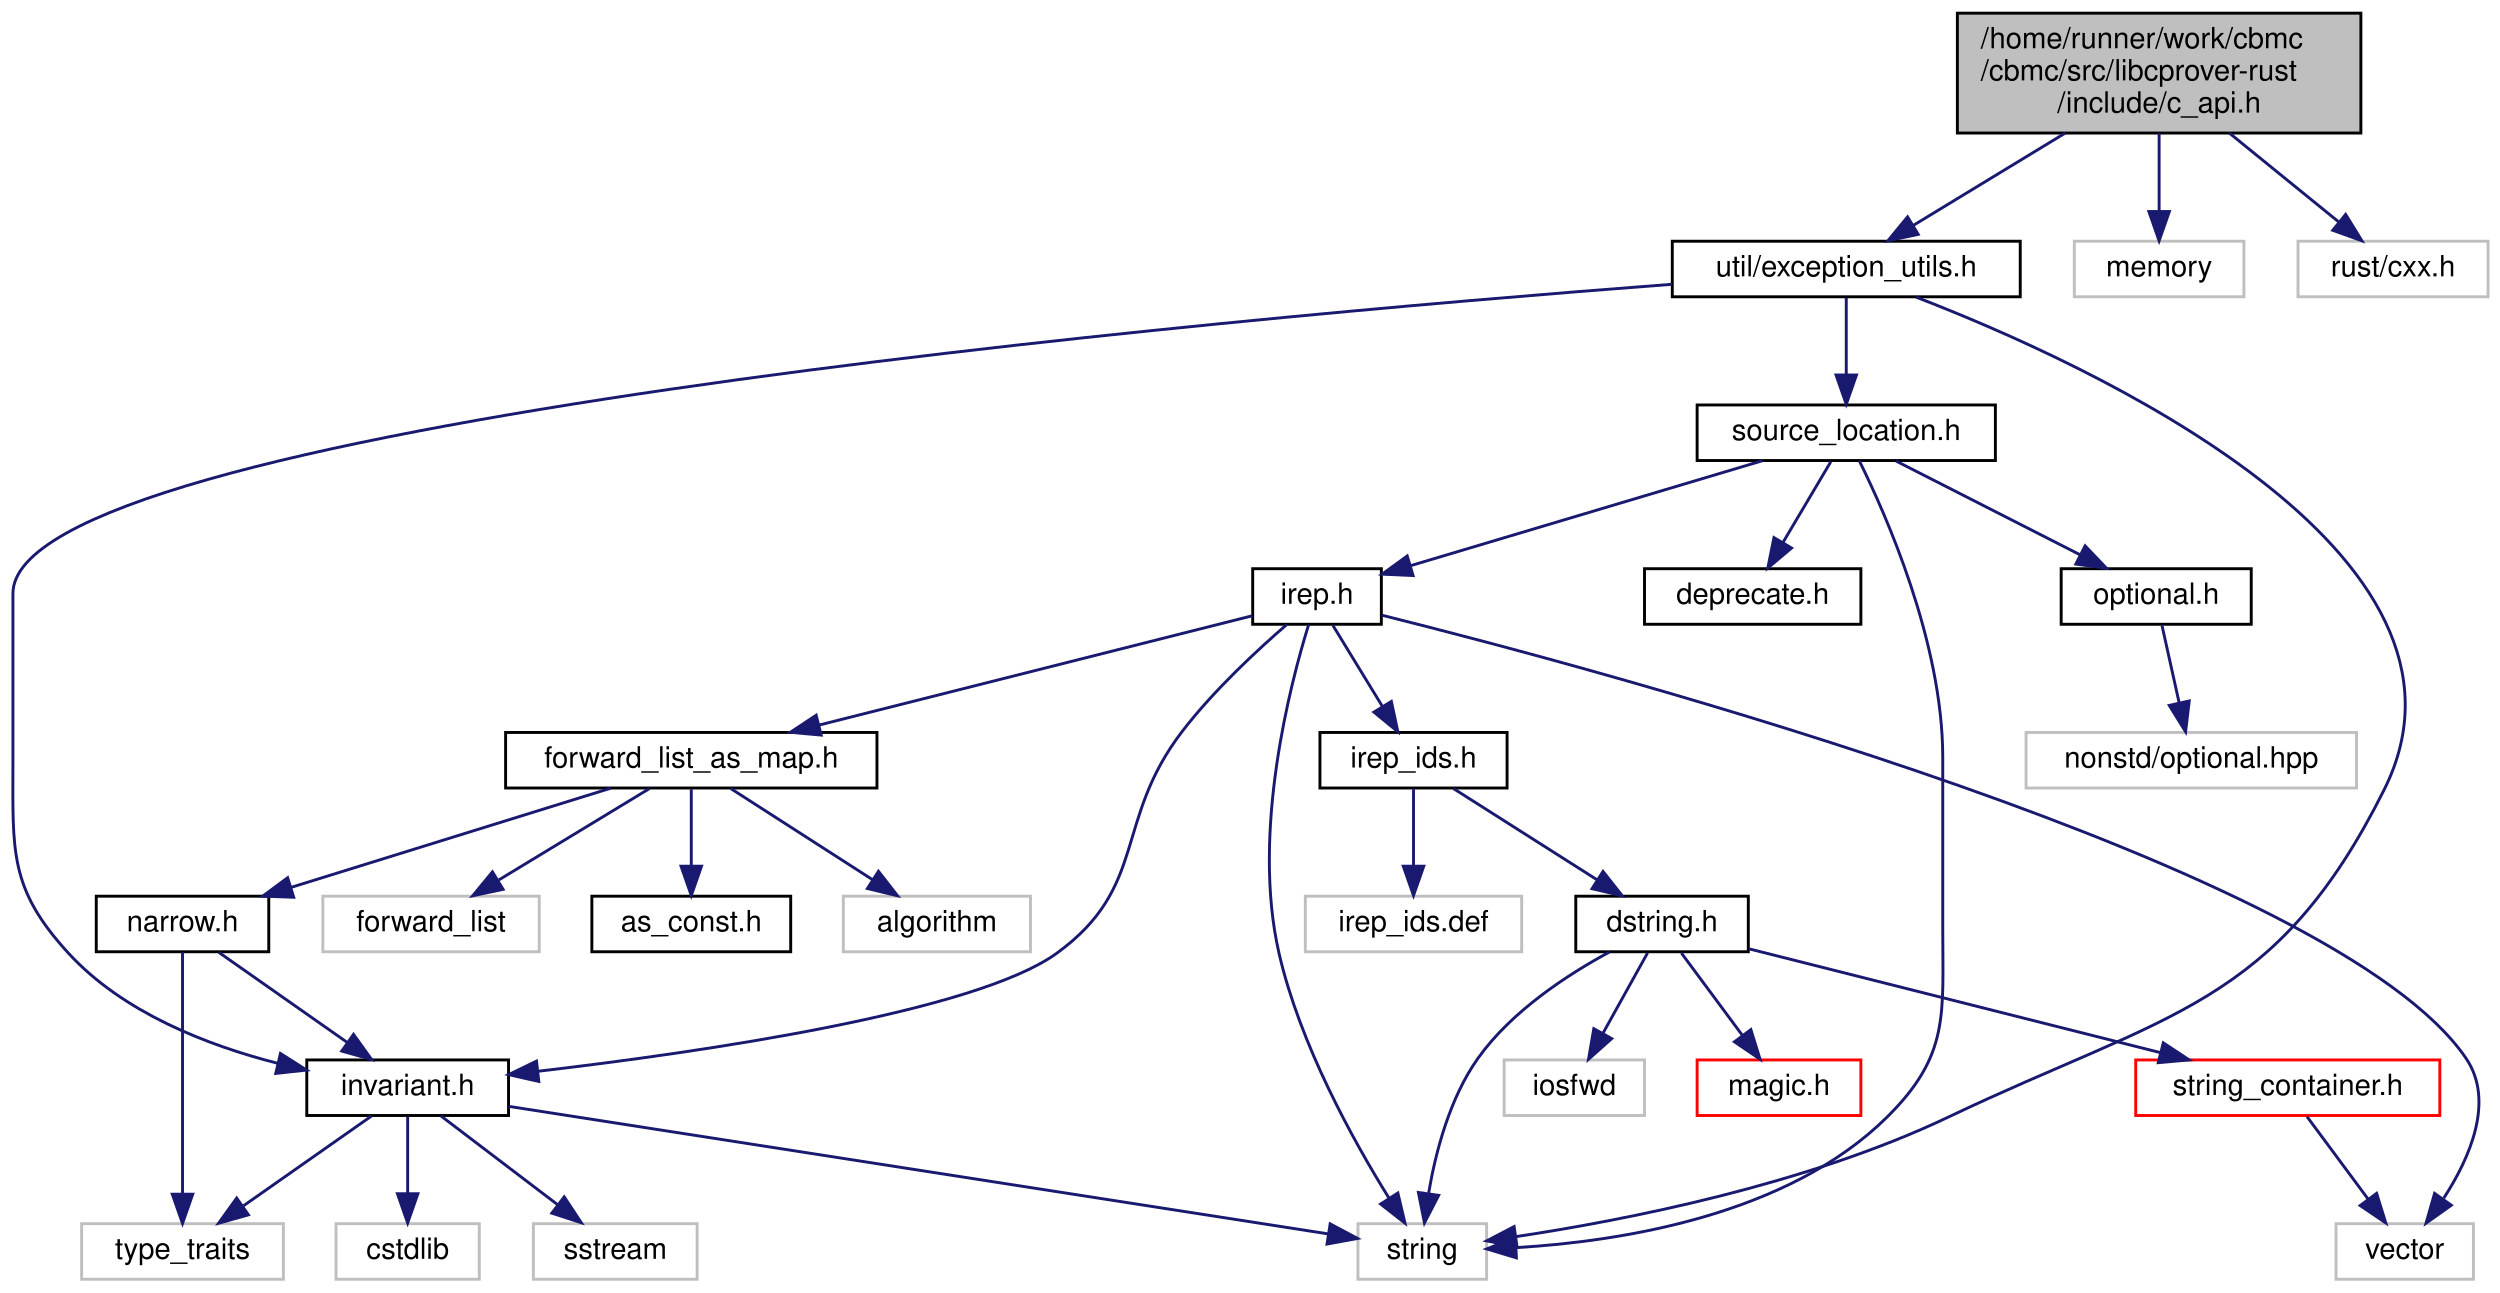
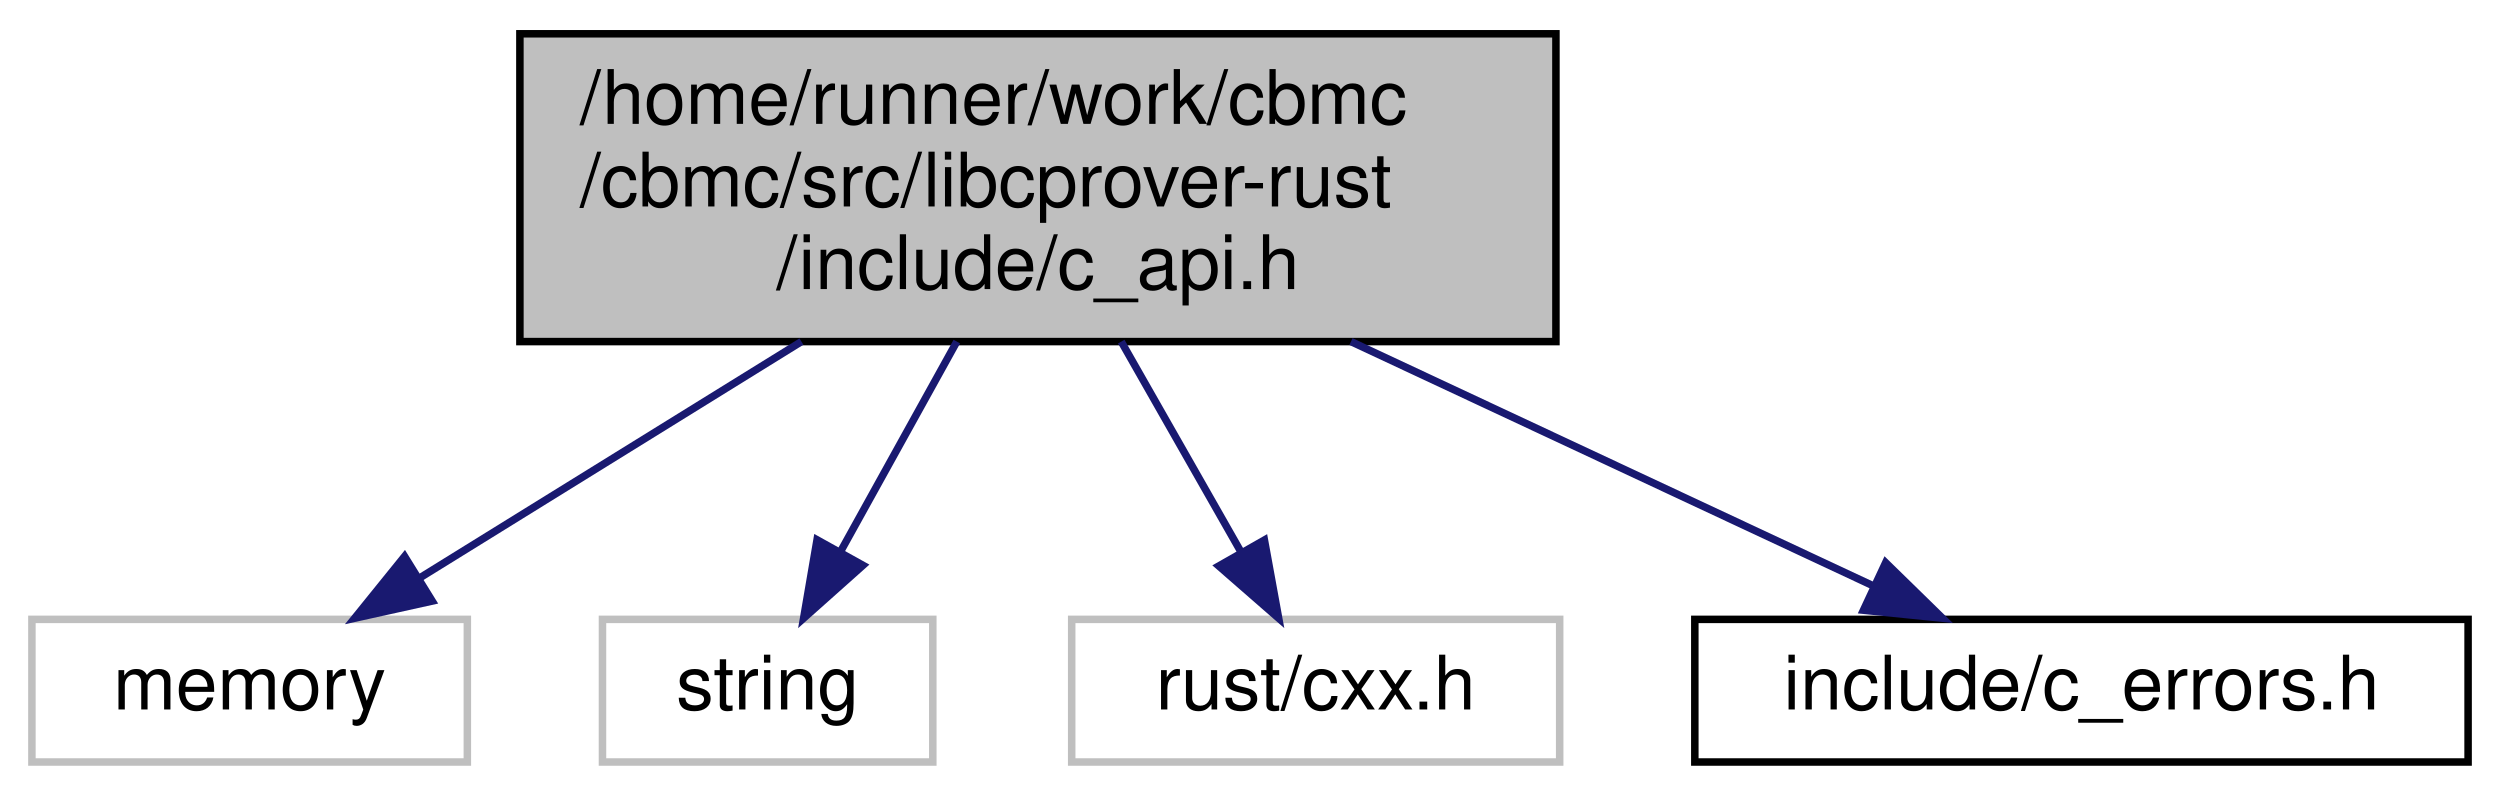
- <svg xmlns="http://www.w3.org/2000/svg" xmlns:xlink="http://www.w3.org/1999/xlink" width="855pt" height="442pt" viewBox="0.00 0.00 854.84 442.00">
-   <g id="graph0" class="graph" transform="scale(1 1) rotate(0) translate(4 438)">
+ <svg xmlns="http://www.w3.org/2000/svg" xmlns:xlink="http://www.w3.org/1999/xlink" width="333pt" height="106pt" viewBox="0.00 0.00 332.50 106.00">
+   <g id="graph0" class="graph" transform="scale(1 1) rotate(0) translate(4 102)">
    <g id="node1" class="node">
      <g id="a_node1">
        <a xlink:title=" ">
-           <polygon fill="#bfbfbf" stroke="black" points="665.34,-392.5 665.34,-433.5 803.34,-433.5 803.34,-392.5 665.34,-392.5" />
-           <text text-anchor="start" x="673.34" y="-421.5" font-family="Helvetica,sans-Serif" font-size="10.00">/home/runner/work/cbmc</text>
-           <text text-anchor="start" x="673.34" y="-410.5" font-family="Helvetica,sans-Serif" font-size="10.00">/cbmc/src/libcprover-rust</text>
-           <text text-anchor="middle" x="734.34" y="-399.5" font-family="Helvetica,sans-Serif" font-size="10.00">/include/c_api.h</text>
+           <polygon fill="#bfbfbf" stroke="black" points="65,-56.5 65,-97.5 203,-97.5 203,-56.5 65,-56.5" />
+           <text text-anchor="start" x="73" y="-85.5" font-family="Helvetica,sans-Serif" font-size="10.00">/home/runner/work/cbmc</text>
+           <text text-anchor="start" x="73" y="-74.5" font-family="Helvetica,sans-Serif" font-size="10.00">/cbmc/src/libcprover-rust</text>
+           <text text-anchor="middle" x="134" y="-63.5" font-family="Helvetica,sans-Serif" font-size="10.00">/include/c_api.h</text>
        </a>
      </g>
    </g>
    <g id="node2" class="node">
      <g id="a_node2">
-         <a xlink:href="exception__utils_8h.html" target="_top" xlink:title=" ">
-           <polygon fill="none" stroke="black" points="567.84,-336.5 567.84,-355.5 686.84,-355.5 686.84,-336.5 567.84,-336.5" />
-           <text text-anchor="middle" x="627.34" y="-343.5" font-family="Helvetica,sans-Serif" font-size="10.00">util/exception_utils.h</text>
+         <a xlink:title=" ">
+           <polygon fill="none" stroke="#bfbfbf" points="0,-0.5 0,-19.5 58,-19.5 58,-0.5 0,-0.5" />
+           <text text-anchor="middle" x="29" y="-7.5" font-family="Helvetica,sans-Serif" font-size="10.00">memory</text>
        </a>
      </g>
    </g>
    <g id="edge1" class="edge">
-       <path fill="none" stroke="midnightblue" d="M702.23,-392.5C685.51,-382.34 665.45,-370.16 650.31,-360.95" />
-       <polygon fill="midnightblue" stroke="midnightblue" points="651.94,-357.85 641.58,-355.65 648.31,-363.84 651.94,-357.85" />
-     </g>
-     <g id="node25" class="node">
-       <g id="a_node25">
-         <a xlink:title=" ">
-           <polygon fill="none" stroke="#bfbfbf" points="705.34,-336.5 705.34,-355.5 763.34,-355.5 763.34,-336.5 705.34,-336.5" />
-           <text text-anchor="middle" x="734.34" y="-343.5" font-family="Helvetica,sans-Serif" font-size="10.00">memory</text>
-         </a>
-       </g>
-     </g>
-     <g id="edge32" class="edge">
-       <path fill="none" stroke="midnightblue" d="M734.34,-392.5C734.34,-384.07 734.34,-374.24 734.34,-365.87" />
-       <polygon fill="midnightblue" stroke="midnightblue" points="737.84,-365.65 734.34,-355.65 730.84,-365.65 737.84,-365.65" />
-     </g>
-     <g id="node26" class="node">
-       <g id="a_node26">
-         <a xlink:title=" ">
-           <polygon fill="none" stroke="#bfbfbf" points="781.84,-336.5 781.84,-355.5 846.84,-355.5 846.84,-336.5 781.84,-336.5" />
-           <text text-anchor="middle" x="814.34" y="-343.5" font-family="Helvetica,sans-Serif" font-size="10.00">rust/cxx.h</text>
-         </a>
-       </g>
-     </g>
-     <g id="edge33" class="edge">
-       <path fill="none" stroke="midnightblue" d="M758.34,-392.5C770.37,-382.72 784.71,-371.07 795.87,-362.01" />
-       <polygon fill="midnightblue" stroke="midnightblue" points="798.13,-364.67 803.69,-355.65 793.72,-359.24 798.13,-364.67" />
+       <path fill="none" stroke="midnightblue" d="M102.5,-56.5C86.09,-46.34 66.4,-34.16 51.54,-24.95" />
+       <polygon fill="midnightblue" stroke="midnightblue" points="53.32,-21.94 42.98,-19.65 49.64,-27.89 53.32,-21.94" />
    </g>
    <g id="node3" class="node">
      <g id="a_node3">
        <a xlink:title=" ">
-           <polygon fill="none" stroke="#bfbfbf" points="460.34,-0.5 460.34,-19.5 504.34,-19.5 504.34,-0.5 460.34,-0.5" />
-           <text text-anchor="middle" x="482.34" y="-7.5" font-family="Helvetica,sans-Serif" font-size="10.00">string</text>
+           <polygon fill="none" stroke="#bfbfbf" points="76,-0.5 76,-19.5 120,-19.5 120,-0.5 76,-0.5" />
+           <text text-anchor="middle" x="98" y="-7.5" font-family="Helvetica,sans-Serif" font-size="10.00">string</text>
        </a>
      </g>
    </g>
    <g id="edge2" class="edge">
-       <path fill="none" stroke="midnightblue" d="M651.17,-336.4C709.52,-313.89 851.93,-249.3 811.34,-168 774.33,-93.88 737.12,-91.64 662.34,-56 613.64,-32.79 551.63,-20.69 514.56,-15.1" />
-       <polygon fill="midnightblue" stroke="midnightblue" points="514.74,-11.59 504.35,-13.62 513.75,-18.51 514.74,-11.59" />
+       <path fill="none" stroke="midnightblue" d="M123.2,-56.5C118.26,-47.59 112.46,-37.11 107.67,-28.46" />
+       <polygon fill="midnightblue" stroke="midnightblue" points="110.7,-26.7 102.79,-19.65 104.58,-30.1 110.7,-26.7" />
    </g>
    <g id="node4" class="node">
      <g id="a_node4">
-         <a xlink:href="src_2util_2invariant_8h.html" target="_top" xlink:title=" ">
-           <polygon fill="none" stroke="black" points="100.84,-56.5 100.84,-75.5 169.84,-75.5 169.84,-56.5 100.84,-56.5" />
-           <text text-anchor="middle" x="135.34" y="-63.5" font-family="Helvetica,sans-Serif" font-size="10.00">invariant.h</text>
+         <a xlink:title=" ">
+           <polygon fill="none" stroke="#bfbfbf" points="138.5,-0.5 138.5,-19.5 203.5,-19.5 203.5,-0.5 138.5,-0.5" />
+           <text text-anchor="middle" x="171" y="-7.5" font-family="Helvetica,sans-Serif" font-size="10.00">rust/cxx.h</text>
        </a>
      </g>
    </g>
    <g id="edge3" class="edge">
-       <path fill="none" stroke="midnightblue" d="M567.79,-340.78C411.28,-328.9 0.34,-292.26 0.34,-235 0.34,-235 0.34,-235 0.34,-177 0.34,-146.9 -1.01,-134.17 19.34,-112 37.87,-91.81 66.52,-80.58 90.72,-74.39" />
-       <polygon fill="midnightblue" stroke="midnightblue" points="91.83,-77.72 100.77,-72.03 90.23,-70.9 91.83,-77.72" />
-     </g>
-     <g id="node8" class="node">
-       <g id="a_node8">
-         <a xlink:href="source__location_8h.html" target="_top" xlink:title=" ">
-           <polygon fill="none" stroke="black" points="576.34,-280.5 576.34,-299.5 678.34,-299.5 678.34,-280.5 576.34,-280.5" />
-           <text text-anchor="middle" x="627.34" y="-287.5" font-family="Helvetica,sans-Serif" font-size="10.00">source_location.h</text>
-         </a>
-       </g>
-     </g>
-     <g id="edge8" class="edge">
-       <path fill="none" stroke="midnightblue" d="M627.34,-336.08C627.34,-329.01 627.34,-318.86 627.34,-309.99" />
-       <polygon fill="midnightblue" stroke="midnightblue" points="630.84,-309.75 627.34,-299.75 623.84,-309.75 630.84,-309.75" />
-     </g>
-     <g id="edge6" class="edge">
-       <path fill="none" stroke="midnightblue" d="M169.88,-59.62C237.11,-49.16 384.66,-26.2 450.05,-16.02" />
-       <polygon fill="midnightblue" stroke="midnightblue" points="450.84,-19.44 460.18,-14.45 449.76,-12.53 450.84,-19.44" />
+       <path fill="none" stroke="midnightblue" d="M145.1,-56.5C150.17,-47.59 156.14,-37.11 161.06,-28.46" />
+       <polygon fill="midnightblue" stroke="midnightblue" points="164.17,-30.07 166.07,-19.65 158.09,-26.61 164.17,-30.07" />
    </g>
    <g id="node5" class="node">
      <g id="a_node5">
-         <a xlink:title=" ">
-           <polygon fill="none" stroke="#bfbfbf" points="110.84,-0.5 110.84,-19.5 159.84,-19.5 159.84,-0.5 110.84,-0.5" />
-           <text text-anchor="middle" x="135.34" y="-7.5" font-family="Helvetica,sans-Serif" font-size="10.00">cstdlib</text>
+         <a xlink:href="c__errors_8h.html" target="_top" xlink:title=" ">
+           <polygon fill="none" stroke="black" points="221.5,-0.5 221.5,-19.5 324.5,-19.5 324.5,-0.5 221.5,-0.5" />
+           <text text-anchor="middle" x="273" y="-7.5" font-family="Helvetica,sans-Serif" font-size="10.00">include/c_errors.h</text>
        </a>
      </g>
    </g>
    <g id="edge4" class="edge">
-       <path fill="none" stroke="midnightblue" d="M135.34,-56.08C135.34,-49.01 135.34,-38.86 135.34,-29.99" />
-       <polygon fill="midnightblue" stroke="midnightblue" points="138.84,-29.75 135.34,-19.75 131.84,-29.75 138.84,-29.75" />
-     </g>
-     <g id="node6" class="node">
-       <g id="a_node6">
-         <a xlink:title=" ">
-           <polygon fill="none" stroke="#bfbfbf" points="178.34,-0.5 178.34,-19.5 234.34,-19.5 234.34,-0.5 178.34,-0.5" />
-           <text text-anchor="middle" x="206.34" y="-7.5" font-family="Helvetica,sans-Serif" font-size="10.00">sstream</text>
-         </a>
-       </g>
-     </g>
-     <g id="edge5" class="edge">
-       <path fill="none" stroke="midnightblue" d="M146.75,-56.32C157.45,-48.18 173.68,-35.84 186.5,-26.09" />
-       <polygon fill="midnightblue" stroke="midnightblue" points="188.88,-28.67 194.72,-19.83 184.64,-23.1 188.88,-28.67" />
-     </g>
-     <g id="node7" class="node">
-       <g id="a_node7">
-         <a xlink:title=" ">
-           <polygon fill="none" stroke="#bfbfbf" points="23.84,-0.5 23.84,-19.5 92.84,-19.5 92.84,-0.5 23.84,-0.5" />
-           <text text-anchor="middle" x="58.34" y="-7.5" font-family="Helvetica,sans-Serif" font-size="10.00">type_traits</text>
-         </a>
-       </g>
-     </g>
-     <g id="edge7" class="edge">
-       <path fill="none" stroke="midnightblue" d="M122.97,-56.32C111.18,-48.06 93.21,-35.45 79.2,-25.63" />
-       <polygon fill="midnightblue" stroke="midnightblue" points="80.88,-22.53 70.68,-19.65 76.86,-28.26 80.88,-22.53" />
-     </g>
-     <g id="edge31" class="edge">
-       <path fill="none" stroke="midnightblue" d="M631.79,-280.42C640.8,-262.24 660.34,-218.28 660.34,-179 660.34,-179 660.34,-179 660.34,-121 660.34,-90.9 662.71,-77.19 641.34,-56 607.46,-22.41 550.5,-13.47 514.74,-11.33" />
-       <polygon fill="midnightblue" stroke="midnightblue" points="514.52,-7.82 504.38,-10.87 514.21,-14.81 514.52,-7.82" />
-     </g>
-     <g id="node9" class="node">
-       <g id="a_node9">
-         <a xlink:href="deprecate_8h.html" target="_top" xlink:title=" ">
-           <polygon fill="none" stroke="black" points="558.34,-224.5 558.34,-243.5 632.34,-243.5 632.34,-224.5 558.34,-224.5" />
-           <text text-anchor="middle" x="595.34" y="-231.5" font-family="Helvetica,sans-Serif" font-size="10.00">deprecate.h</text>
-         </a>
-       </g>
-     </g>
-     <g id="edge9" class="edge">
-       <path fill="none" stroke="midnightblue" d="M622.05,-280.08C617.63,-272.61 611.17,-261.72 605.72,-252.52" />
-       <polygon fill="midnightblue" stroke="midnightblue" points="608.63,-250.57 600.52,-243.75 602.61,-254.14 608.63,-250.57" />
-     </g>
-     <g id="node10" class="node">
-       <g id="a_node10">
-         <a xlink:href="irep_8h.html" target="_top" xlink:title=" ">
-           <polygon fill="none" stroke="black" points="424.34,-224.5 424.34,-243.5 468.34,-243.5 468.34,-224.5 424.34,-224.5" />
-           <text text-anchor="middle" x="446.34" y="-231.5" font-family="Helvetica,sans-Serif" font-size="10.00">irep.h</text>
-         </a>
-       </g>
-     </g>
-     <g id="edge10" class="edge">
-       <path fill="none" stroke="midnightblue" d="M598.66,-280.44C565.96,-270.69 512.63,-254.78 478.53,-244.6" />
-       <polygon fill="midnightblue" stroke="midnightblue" points="479.19,-241.15 468.61,-241.64 477.19,-247.86 479.19,-241.15" />
-     </g>
-     <g id="node23" class="node">
-       <g id="a_node23">
-         <a xlink:href="optional_8h.html" target="_top" xlink:title=" ">
-           <polygon fill="none" stroke="black" points="700.84,-224.5 700.84,-243.5 765.84,-243.5 765.84,-224.5 700.84,-224.5" />
-           <text text-anchor="middle" x="733.34" y="-231.5" font-family="Helvetica,sans-Serif" font-size="10.00">optional.h</text>
-         </a>
-       </g>
-     </g>
-     <g id="edge29" class="edge">
-       <path fill="none" stroke="midnightblue" d="M644.37,-280.32C661.37,-271.66 687.71,-258.24 707.33,-248.25" />
-       <polygon fill="midnightblue" stroke="midnightblue" points="709.03,-251.31 716.35,-243.65 705.85,-245.08 709.03,-251.31" />
-     </g>
-     <g id="edge11" class="edge">
-       <path fill="none" stroke="midnightblue" d="M443.48,-224.38C437.27,-204.38 423.83,-153.39 433.34,-112 440.54,-80.64 458.84,-47.72 470.92,-28.3" />
-       <polygon fill="midnightblue" stroke="midnightblue" points="473.99,-29.99 476.43,-19.68 468.09,-26.22 473.99,-29.99" />
-     </g>
-     <g id="edge13" class="edge">
-       <path fill="none" stroke="midnightblue" d="M436.01,-224.42C426.1,-215.85 411.1,-201.99 400.34,-188 376.68,-157.24 388.74,-134.8 357.34,-112 329.55,-91.83 236.37,-78.24 179.94,-71.63" />
-       <polygon fill="midnightblue" stroke="midnightblue" points="180.19,-68.14 169.86,-70.48 179.4,-75.1 180.19,-68.14" />
-     </g>
-     <g id="node11" class="node">
-       <g id="a_node11">
-         <a xlink:title=" ">
-           <polygon fill="none" stroke="#bfbfbf" points="794.84,-0.5 794.84,-19.5 841.84,-19.5 841.84,-0.5 794.84,-0.5" />
-           <text text-anchor="middle" x="818.34" y="-7.5" font-family="Helvetica,sans-Serif" font-size="10.00">vector</text>
-         </a>
-       </g>
-     </g>
-     <g id="edge12" class="edge">
-       <path fill="none" stroke="midnightblue" d="M468.6,-227.58C545.07,-208.46 794.79,-141.77 839.34,-76 849.17,-61.48 840.64,-42.05 831.68,-28.22" />
-       <polygon fill="midnightblue" stroke="midnightblue" points="834.26,-25.81 825.62,-19.67 828.55,-29.86 834.26,-25.81" />
-     </g>
-     <g id="node12" class="node">
-       <g id="a_node12">
-         <a xlink:href="irep__ids_8h.html" target="_top" xlink:title="util">
-           <polygon fill="none" stroke="black" points="447.34,-168.5 447.34,-187.5 511.34,-187.5 511.34,-168.5 447.34,-168.5" />
-           <text text-anchor="middle" x="479.34" y="-175.5" font-family="Helvetica,sans-Serif" font-size="10.00">irep_ids.h</text>
-         </a>
-       </g>
-     </g>
-     <g id="edge14" class="edge">
-       <path fill="none" stroke="midnightblue" d="M451.79,-224.08C456.35,-216.61 463.01,-205.72 468.63,-196.52" />
-       <polygon fill="midnightblue" stroke="midnightblue" points="471.76,-198.11 473.99,-187.75 465.79,-194.46 471.76,-198.11" />
-     </g>
-     <g id="node18" class="node">
-       <g id="a_node18">
-         <a xlink:href="forward__list__as__map_8h.html" target="_top" xlink:title=" ">
-           <polygon fill="none" stroke="black" points="168.84,-168.5 168.84,-187.5 295.84,-187.5 295.84,-168.5 168.84,-168.5" />
-           <text text-anchor="middle" x="232.34" y="-175.5" font-family="Helvetica,sans-Serif" font-size="10.00">forward_list_as_map.h</text>
-         </a>
-       </g>
-     </g>
-     <g id="edge22" class="edge">
-       <path fill="none" stroke="midnightblue" d="M424.24,-227.42C389.39,-218.63 321.01,-201.38 276,-190.02" />
-       <polygon fill="midnightblue" stroke="midnightblue" points="276.76,-186.6 266.21,-187.55 275.05,-193.39 276.76,-186.6" />
-     </g>
-     <g id="node13" class="node">
-       <g id="a_node13">
-         <a xlink:href="dstring_8h.html" target="_top" xlink:title="Container for C-Strings.">
-           <polygon fill="none" stroke="black" points="534.84,-112.5 534.84,-131.5 593.84,-131.5 593.84,-112.5 534.84,-112.5" />
-           <text text-anchor="middle" x="564.34" y="-119.5" font-family="Helvetica,sans-Serif" font-size="10.00">dstring.h</text>
-         </a>
-       </g>
-     </g>
-     <g id="edge15" class="edge">
-       <path fill="none" stroke="midnightblue" d="M492.99,-168.32C506.25,-159.9 526.61,-146.97 542.18,-137.07" />
-       <polygon fill="midnightblue" stroke="midnightblue" points="544.15,-139.97 550.72,-131.65 540.4,-134.06 544.15,-139.97" />
-     </g>
-     <g id="node17" class="node">
-       <g id="a_node17">
-         <a xlink:title=" ">
-           <polygon fill="none" stroke="#bfbfbf" points="442.34,-112.5 442.34,-131.5 516.34,-131.5 516.34,-112.5 442.34,-112.5" />
-           <text text-anchor="middle" x="479.34" y="-119.5" font-family="Helvetica,sans-Serif" font-size="10.00">irep_ids.def</text>
-         </a>
-       </g>
-     </g>
-     <g id="edge21" class="edge">
-       <path fill="none" stroke="midnightblue" d="M479.34,-168.08C479.34,-161.01 479.34,-150.86 479.34,-141.99" />
-       <polygon fill="midnightblue" stroke="midnightblue" points="482.84,-141.75 479.34,-131.75 475.84,-141.75 482.84,-141.75" />
-     </g>
-     <g id="edge17" class="edge">
-       <path fill="none" stroke="midnightblue" d="M546.31,-112.39C532.11,-104.73 512.86,-92.22 501.34,-76 491.66,-62.37 486.87,-43.83 484.53,-30.04" />
-       <polygon fill="midnightblue" stroke="midnightblue" points="487.94,-29.19 483.08,-19.78 481.01,-30.17 487.94,-29.19" />
-     </g>
-     <g id="node14" class="node">
-       <g id="a_node14">
-         <a xlink:title=" ">
-           <polygon fill="none" stroke="#bfbfbf" points="510.34,-56.5 510.34,-75.5 558.34,-75.5 558.34,-56.5 510.34,-56.5" />
-           <text text-anchor="middle" x="534.34" y="-63.5" font-family="Helvetica,sans-Serif" font-size="10.00">iosfwd</text>
-         </a>
-       </g>
-     </g>
-     <g id="edge16" class="edge">
-       <path fill="none" stroke="midnightblue" d="M559.38,-112.08C555.23,-104.61 549.18,-93.72 544.07,-84.52" />
-       <polygon fill="midnightblue" stroke="midnightblue" points="547.12,-82.79 539.2,-75.75 541,-86.19 547.12,-82.79" />
-     </g>
-     <g id="node15" class="node">
-       <g id="a_node15">
-         <a xlink:href="magic_8h.html" target="_top" xlink:title="Magic numbers used throughout the codebase.">
-           <polygon fill="none" stroke="red" points="576.34,-56.5 576.34,-75.5 632.34,-75.5 632.34,-56.5 576.34,-56.5" />
-           <text text-anchor="middle" x="604.34" y="-63.5" font-family="Helvetica,sans-Serif" font-size="10.00">magic.h</text>
-         </a>
-       </g>
-     </g>
-     <g id="edge18" class="edge">
-       <path fill="none" stroke="midnightblue" d="M570.94,-112.08C576.59,-104.46 584.88,-93.26 591.79,-83.94" />
-       <polygon fill="midnightblue" stroke="midnightblue" points="594.72,-85.87 597.86,-75.75 589.09,-81.7 594.72,-85.87" />
-     </g>
-     <g id="node16" class="node">
-       <g id="a_node16">
-         <a xlink:href="string__container_8h.html" target="_top" xlink:title="Container for C-Strings.">
-           <polygon fill="none" stroke="red" points="726.34,-56.5 726.34,-75.5 830.34,-75.5 830.34,-56.5 726.34,-56.5" />
-           <text text-anchor="middle" x="778.34" y="-63.5" font-family="Helvetica,sans-Serif" font-size="10.00">string_container.h</text>
-         </a>
-       </g>
-     </g>
-     <g id="edge19" class="edge">
-       <path fill="none" stroke="midnightblue" d="M594.09,-113.49C630.59,-104.28 692.76,-88.59 734.68,-78.02" />
-       <polygon fill="midnightblue" stroke="midnightblue" points="735.77,-81.35 744.61,-75.51 734.05,-74.56 735.77,-81.35" />
-     </g>
-     <g id="edge20" class="edge">
-       <path fill="none" stroke="midnightblue" d="M784.94,-56.08C790.59,-48.46 798.88,-37.26 805.79,-27.94" />
-       <polygon fill="midnightblue" stroke="midnightblue" points="808.72,-29.87 811.86,-19.75 803.09,-25.7 808.72,-29.87" />
-     </g>
-     <g id="node19" class="node">
-       <g id="a_node19">
-         <a xlink:title=" ">
-           <polygon fill="none" stroke="#bfbfbf" points="284.34,-112.5 284.34,-131.5 348.34,-131.5 348.34,-112.5 284.34,-112.5" />
-           <text text-anchor="middle" x="316.34" y="-119.5" font-family="Helvetica,sans-Serif" font-size="10.00">algorithm</text>
-         </a>
-       </g>
-     </g>
-     <g id="edge23" class="edge">
-       <path fill="none" stroke="midnightblue" d="M245.83,-168.32C258.94,-159.9 279.05,-146.97 294.44,-137.07" />
-       <polygon fill="midnightblue" stroke="midnightblue" points="296.36,-140.01 302.88,-131.65 292.57,-134.12 296.36,-140.01" />
-     </g>
-     <g id="node20" class="node">
-       <g id="a_node20">
-         <a xlink:title=" ">
-           <polygon fill="none" stroke="#bfbfbf" points="106.34,-112.5 106.34,-131.5 180.34,-131.5 180.34,-112.5 106.34,-112.5" />
-           <text text-anchor="middle" x="143.34" y="-119.5" font-family="Helvetica,sans-Serif" font-size="10.00">forward_list</text>
-         </a>
-       </g>
-     </g>
-     <g id="edge24" class="edge">
-       <path fill="none" stroke="midnightblue" d="M218.04,-168.32C204.15,-159.9 182.85,-146.97 166.53,-137.07" />
-       <polygon fill="midnightblue" stroke="midnightblue" points="167.97,-133.85 157.6,-131.65 164.34,-139.83 167.97,-133.85" />
-     </g>
-     <g id="node21" class="node">
-       <g id="a_node21">
-         <a xlink:href="as__const_8h.html" target="_top" xlink:title=" ">
-           <polygon fill="none" stroke="black" points="198.34,-112.5 198.34,-131.5 266.34,-131.5 266.34,-112.5 198.34,-112.5" />
-           <text text-anchor="middle" x="232.34" y="-119.5" font-family="Helvetica,sans-Serif" font-size="10.00">as_const.h</text>
-         </a>
-       </g>
-     </g>
-     <g id="edge25" class="edge">
-       <path fill="none" stroke="midnightblue" d="M232.34,-168.08C232.34,-161.01 232.34,-150.86 232.34,-141.99" />
-       <polygon fill="midnightblue" stroke="midnightblue" points="235.84,-141.75 232.34,-131.75 228.84,-141.75 235.84,-141.75" />
-     </g>
-     <g id="node22" class="node">
-       <g id="a_node22">
-         <a xlink:href="narrow_8h.html" target="_top" xlink:title=" ">
-           <polygon fill="none" stroke="black" points="28.84,-112.5 28.84,-131.5 87.84,-131.5 87.84,-112.5 28.84,-112.5" />
-           <text text-anchor="middle" x="58.34" y="-119.5" font-family="Helvetica,sans-Serif" font-size="10.00">narrow.h</text>
-         </a>
-       </g>
-     </g>
-     <g id="edge26" class="edge">
-       <path fill="none" stroke="midnightblue" d="M204.77,-168.44C175.24,-159.28 128.22,-144.69 95.46,-134.52" />
-       <polygon fill="midnightblue" stroke="midnightblue" points="96.37,-131.14 85.78,-131.52 94.29,-137.82 96.37,-131.14" />
-     </g>
-     <g id="edge28" class="edge">
-       <path fill="none" stroke="midnightblue" d="M70.71,-112.32C82.5,-104.06 100.47,-91.45 114.47,-81.63" />
-       <polygon fill="midnightblue" stroke="midnightblue" points="116.82,-84.26 123,-75.65 112.8,-78.53 116.82,-84.26" />
-     </g>
-     <g id="edge27" class="edge">
-       <path fill="none" stroke="midnightblue" d="M58.34,-112.37C58.34,-94.62 58.34,-53.67 58.34,-29.6" />
-       <polygon fill="midnightblue" stroke="midnightblue" points="61.84,-29.59 58.34,-19.59 54.84,-29.59 61.84,-29.59" />
-     </g>
-     <g id="node24" class="node">
-       <g id="a_node24">
-         <a xlink:title=" ">
-           <polygon fill="none" stroke="#bfbfbf" points="688.84,-168.5 688.84,-187.5 801.84,-187.5 801.84,-168.5 688.84,-168.5" />
-           <text text-anchor="middle" x="745.34" y="-175.5" font-family="Helvetica,sans-Serif" font-size="10.00">nonstd/optional.hpp</text>
-         </a>
-       </g>
-     </g>
-     <g id="edge30" class="edge">
-       <path fill="none" stroke="midnightblue" d="M735.32,-224.08C736.91,-216.93 739.2,-206.64 741.18,-197.69" />
-       <polygon fill="midnightblue" stroke="midnightblue" points="744.64,-198.27 743.39,-187.75 737.81,-196.75 744.64,-198.27" />
+       <path fill="none" stroke="midnightblue" d="M175.7,-56.5C198.25,-45.96 225.46,-33.23 245.36,-23.92" />
+       <polygon fill="midnightblue" stroke="midnightblue" points="246.92,-27.06 254.5,-19.65 243.96,-20.72 246.92,-27.06" />
    </g>
  </g>
</svg>
